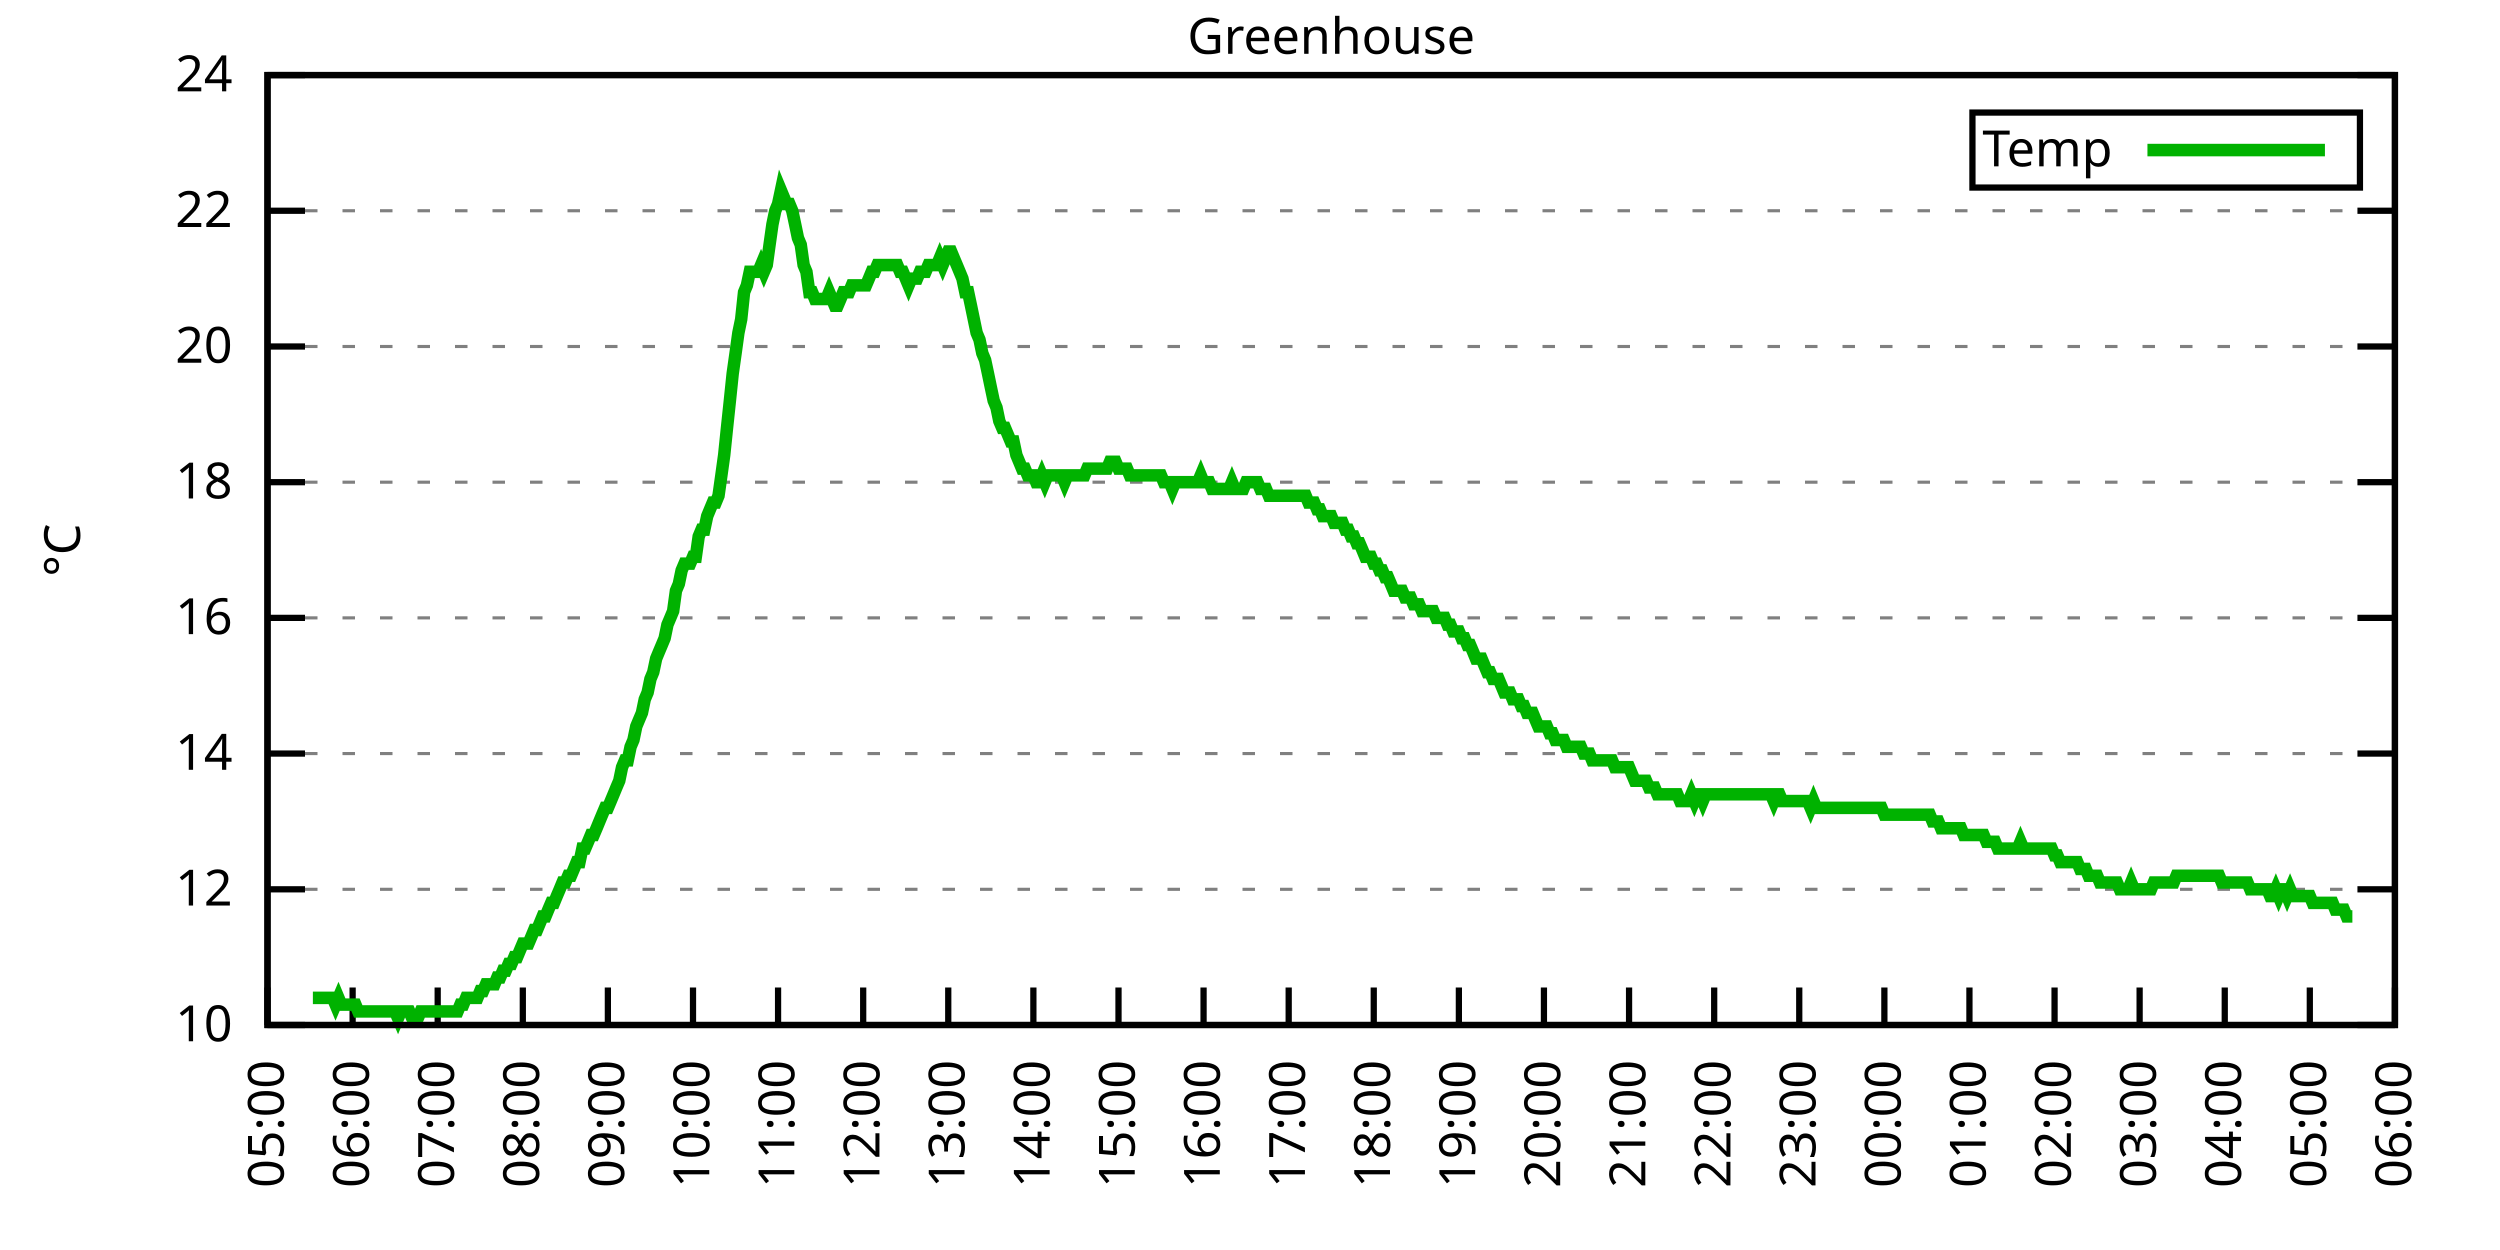
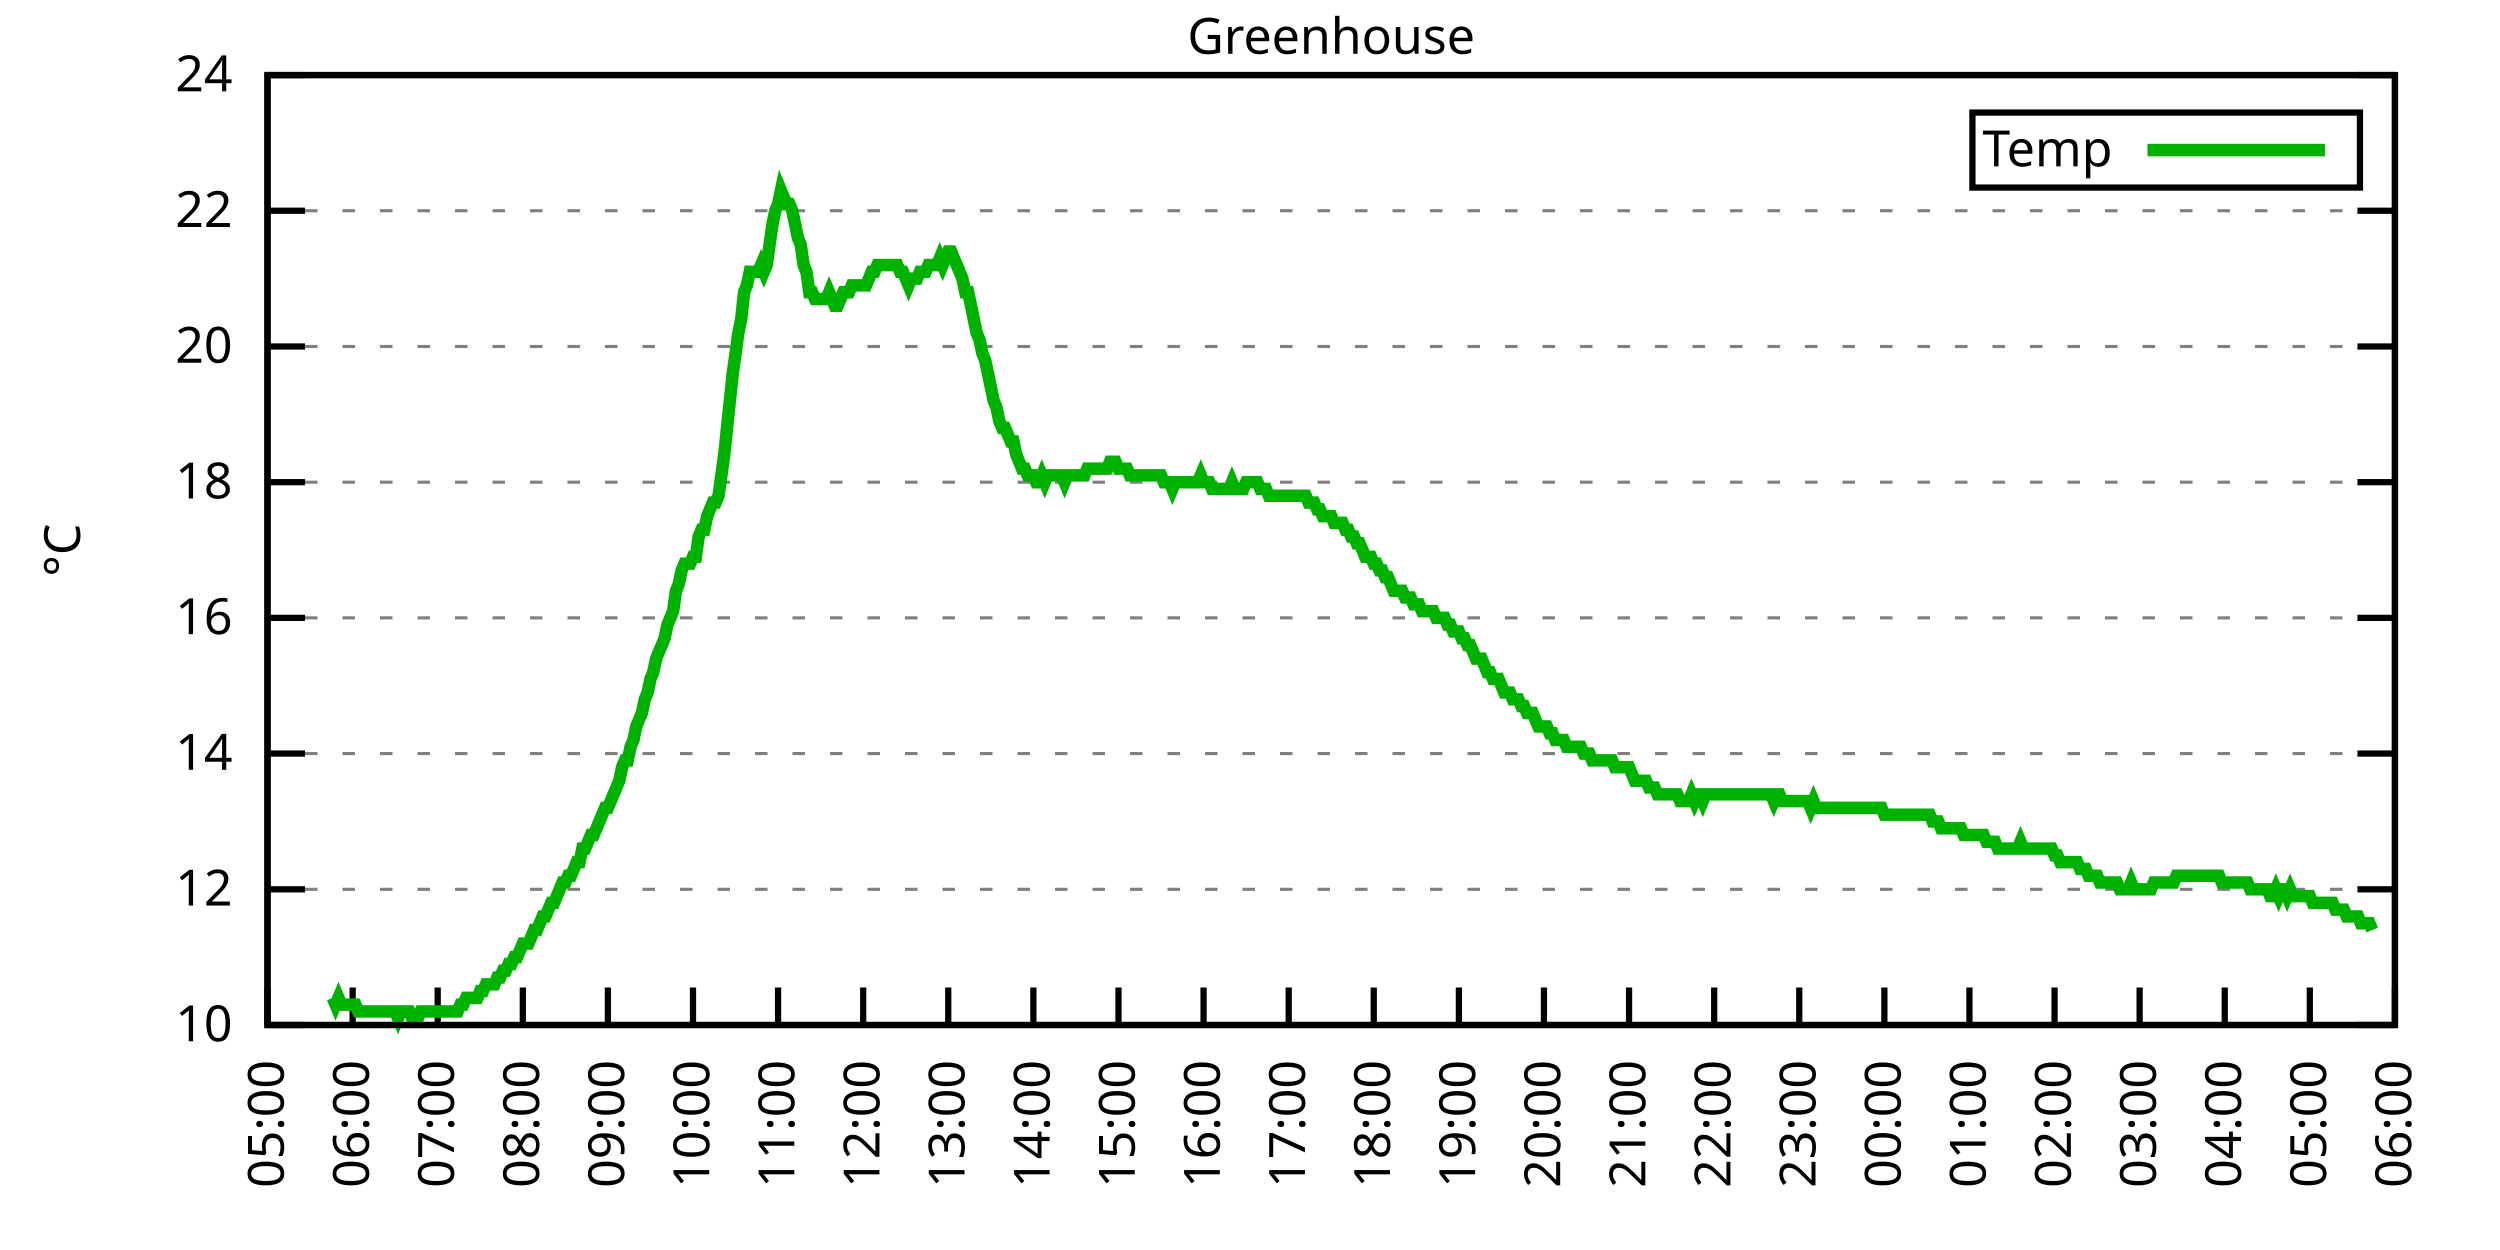
<svg xmlns="http://www.w3.org/2000/svg" xmlns:xlink="http://www.w3.org/1999/xlink" width="400" height="200" viewBox="0 0 400 200">
  <g id="gnuplot_canvas">
    <rect x="0" y="0" width="400" height="200" fill="none" />
    <defs>
      <circle id="gpDot" r="0.5" stroke-width="0.5" stroke="currentColor" />
      <path id="gpPt0" stroke-width="0.333" stroke="currentColor" d="M-1,0 h2 M0,-1 v2" />
      <path id="gpPt1" stroke-width="0.333" stroke="currentColor" d="M-1,-1 L1,1 M1,-1 L-1,1" />
      <path id="gpPt2" stroke-width="0.333" stroke="currentColor" d="M-1,0 L1,0 M0,-1 L0,1 M-1,-1 L1,1 M-1,1 L1,-1" />
      <rect id="gpPt3" stroke-width="0.333" stroke="currentColor" x="-1" y="-1" width="2" height="2" />
      <rect id="gpPt4" stroke-width="0.333" stroke="currentColor" fill="currentColor" x="-1" y="-1" width="2" height="2" />
      <circle id="gpPt5" stroke-width="0.333" stroke="currentColor" cx="0" cy="0" r="1" />
      <use xlink:href="#gpPt5" id="gpPt6" fill="currentColor" stroke="none" />
      <path id="gpPt7" stroke-width="0.333" stroke="currentColor" d="M0,-1.33 L-1.33,0.67 L1.33,0.67 z" />
      <use xlink:href="#gpPt7" id="gpPt8" fill="currentColor" stroke="none" />
      <use xlink:href="#gpPt7" id="gpPt9" stroke="currentColor" transform="rotate(180)" />
      <use xlink:href="#gpPt9" id="gpPt10" fill="currentColor" stroke="none" />
      <use xlink:href="#gpPt3" id="gpPt11" stroke="currentColor" transform="rotate(45)" />
      <use xlink:href="#gpPt11" id="gpPt12" fill="currentColor" stroke="none" />
      <path id="gpPt13" stroke-width="0.333" stroke="currentColor" d="M0,1.330 L1.265,0.411 L0.782,-1.067 L-0.782,-1.076 L-1.265,0.411 z" />
      <use xlink:href="#gpPt13" id="gpPt14" fill="currentColor" stroke="none" />
      <filter id="textbox" filterUnits="objectBoundingBox" x="0" y="0" height="1" width="1">
        <feFlood flood-color="white" flood-opacity="1" result="bgnd" />
        <feComposite in="SourceGraphic" in2="bgnd" operator="atop" />
      </filter>
      <filter id="greybox" filterUnits="objectBoundingBox" x="0" y="0" height="1" width="1">
        <feFlood flood-color="lightgrey" flood-opacity="1" result="grey" />
        <feComposite in="SourceGraphic" in2="grey" operator="atop" />
      </filter>
    </defs>
    <g fill="none" color="white" stroke="currentColor" stroke-width="1.00" stroke-linecap="butt" stroke-linejoin="miter">
</g>
    <g fill="none" color="black" stroke="currentColor" stroke-width="1.00" stroke-linecap="butt" stroke-linejoin="miter">
      <g stroke="none" shape-rendering="crispEdges">
        <polygon fill="rgb(255, 255, 255)" points="42.80,164.00 383.18,164.00 383.18,12.02 42.80,12.02 " />
      </g>
    </g>
    <g fill="none" color="black" stroke="currentColor" stroke-width="1.00" stroke-linecap="butt" stroke-linejoin="miter">
</g>
    <g fill="none" color="black" stroke="black" stroke-width="0.50" stroke-linecap="butt" stroke-linejoin="miter">
</g>
    <g fill="none" color="gray" stroke="currentColor" stroke-width="0.50" stroke-linecap="butt" stroke-linejoin="miter">
      <path stroke="gray" stroke-dasharray="2,4" class="gridline" d="M42.80,164.00 L383.19,164.00  " />
    </g>
    <g fill="none" color="gray" stroke="gray" stroke-width="1.00" stroke-linecap="butt" stroke-linejoin="miter">
</g>
    <g fill="none" color="black" stroke="currentColor" stroke-width="1.00" stroke-linecap="butt" stroke-linejoin="miter">
      <path stroke="black" d="M42.80,164.00 L48.80,164.00 M383.19,164.00 L377.19,164.00  " />
      <g transform="translate(37.20,166.60)" stroke="none" fill="black" font-family="Sans" font-size="8.00" text-anchor="end">
        <text>
          <tspan font-family="Sans"> 10</tspan>
        </text>
      </g>
    </g>
    <g fill="none" color="black" stroke="currentColor" stroke-width="1.00" stroke-linecap="butt" stroke-linejoin="miter">
</g>
    <g fill="none" color="black" stroke="black" stroke-width="0.50" stroke-linecap="butt" stroke-linejoin="miter">
</g>
    <g fill="none" color="gray" stroke="currentColor" stroke-width="0.50" stroke-linecap="butt" stroke-linejoin="miter">
      <path stroke="gray" stroke-dasharray="2,4" class="gridline" d="M42.80,142.29 L383.19,142.29  " />
    </g>
    <g fill="none" color="gray" stroke="gray" stroke-width="1.00" stroke-linecap="butt" stroke-linejoin="miter">
</g>
    <g fill="none" color="black" stroke="currentColor" stroke-width="1.00" stroke-linecap="butt" stroke-linejoin="miter">
      <path stroke="black" d="M42.80,142.29 L48.80,142.29 M383.19,142.29 L377.19,142.29  " />
      <g transform="translate(37.20,144.89)" stroke="none" fill="black" font-family="Sans" font-size="8.00" text-anchor="end">
        <text>
          <tspan font-family="Sans"> 12</tspan>
        </text>
      </g>
    </g>
    <g fill="none" color="black" stroke="currentColor" stroke-width="1.00" stroke-linecap="butt" stroke-linejoin="miter">
</g>
    <g fill="none" color="black" stroke="black" stroke-width="0.50" stroke-linecap="butt" stroke-linejoin="miter">
</g>
    <g fill="none" color="gray" stroke="currentColor" stroke-width="0.50" stroke-linecap="butt" stroke-linejoin="miter">
      <path stroke="gray" stroke-dasharray="2,4" class="gridline" d="M42.80,120.57 L383.19,120.57  " />
    </g>
    <g fill="none" color="gray" stroke="gray" stroke-width="1.00" stroke-linecap="butt" stroke-linejoin="miter">
</g>
    <g fill="none" color="black" stroke="currentColor" stroke-width="1.00" stroke-linecap="butt" stroke-linejoin="miter">
      <path stroke="black" d="M42.80,120.57 L48.80,120.57 M383.19,120.57 L377.19,120.57  " />
      <g transform="translate(37.20,123.17)" stroke="none" fill="black" font-family="Sans" font-size="8.00" text-anchor="end">
        <text>
          <tspan font-family="Sans"> 14</tspan>
        </text>
      </g>
    </g>
    <g fill="none" color="black" stroke="currentColor" stroke-width="1.00" stroke-linecap="butt" stroke-linejoin="miter">
</g>
    <g fill="none" color="black" stroke="black" stroke-width="0.50" stroke-linecap="butt" stroke-linejoin="miter">
</g>
    <g fill="none" color="gray" stroke="currentColor" stroke-width="0.50" stroke-linecap="butt" stroke-linejoin="miter">
      <path stroke="gray" stroke-dasharray="2,4" class="gridline" d="M42.80,98.86 L383.19,98.86  " />
    </g>
    <g fill="none" color="gray" stroke="gray" stroke-width="1.00" stroke-linecap="butt" stroke-linejoin="miter">
</g>
    <g fill="none" color="black" stroke="currentColor" stroke-width="1.00" stroke-linecap="butt" stroke-linejoin="miter">
      <path stroke="black" d="M42.80,98.86 L48.80,98.86 M383.19,98.86 L377.19,98.86  " />
      <g transform="translate(37.20,101.46)" stroke="none" fill="black" font-family="Sans" font-size="8.00" text-anchor="end">
        <text>
          <tspan font-family="Sans"> 16</tspan>
        </text>
      </g>
    </g>
    <g fill="none" color="black" stroke="currentColor" stroke-width="1.00" stroke-linecap="butt" stroke-linejoin="miter">
</g>
    <g fill="none" color="black" stroke="black" stroke-width="0.50" stroke-linecap="butt" stroke-linejoin="miter">
</g>
    <g fill="none" color="gray" stroke="currentColor" stroke-width="0.50" stroke-linecap="butt" stroke-linejoin="miter">
      <path stroke="gray" stroke-dasharray="2,4" class="gridline" d="M42.80,77.15 L383.19,77.15  " />
    </g>
    <g fill="none" color="gray" stroke="gray" stroke-width="1.00" stroke-linecap="butt" stroke-linejoin="miter">
</g>
    <g fill="none" color="black" stroke="currentColor" stroke-width="1.00" stroke-linecap="butt" stroke-linejoin="miter">
      <path stroke="black" d="M42.80,77.15 L48.80,77.15 M383.19,77.15 L377.19,77.15  " />
      <g transform="translate(37.20,79.75)" stroke="none" fill="black" font-family="Sans" font-size="8.00" text-anchor="end">
        <text>
          <tspan font-family="Sans"> 18</tspan>
        </text>
      </g>
    </g>
    <g fill="none" color="black" stroke="currentColor" stroke-width="1.00" stroke-linecap="butt" stroke-linejoin="miter">
</g>
    <g fill="none" color="black" stroke="black" stroke-width="0.50" stroke-linecap="butt" stroke-linejoin="miter">
</g>
    <g fill="none" color="gray" stroke="currentColor" stroke-width="0.50" stroke-linecap="butt" stroke-linejoin="miter">
      <path stroke="gray" stroke-dasharray="2,4" class="gridline" d="M42.80,55.44 L383.19,55.44  " />
    </g>
    <g fill="none" color="gray" stroke="gray" stroke-width="1.00" stroke-linecap="butt" stroke-linejoin="miter">
</g>
    <g fill="none" color="black" stroke="currentColor" stroke-width="1.00" stroke-linecap="butt" stroke-linejoin="miter">
      <path stroke="black" d="M42.80,55.44 L48.80,55.44 M383.19,55.44 L377.19,55.44  " />
      <g transform="translate(37.20,58.04)" stroke="none" fill="black" font-family="Sans" font-size="8.00" text-anchor="end">
        <text>
          <tspan font-family="Sans"> 20</tspan>
        </text>
      </g>
    </g>
    <g fill="none" color="black" stroke="currentColor" stroke-width="1.00" stroke-linecap="butt" stroke-linejoin="miter">
</g>
    <g fill="none" color="black" stroke="black" stroke-width="0.50" stroke-linecap="butt" stroke-linejoin="miter">
</g>
    <g fill="none" color="gray" stroke="currentColor" stroke-width="0.50" stroke-linecap="butt" stroke-linejoin="miter">
      <path stroke="gray" stroke-dasharray="2,4" class="gridline" d="M42.80,33.72 L383.19,33.72  " />
    </g>
    <g fill="none" color="gray" stroke="gray" stroke-width="1.00" stroke-linecap="butt" stroke-linejoin="miter">
</g>
    <g fill="none" color="black" stroke="currentColor" stroke-width="1.00" stroke-linecap="butt" stroke-linejoin="miter">
      <path stroke="black" d="M42.80,33.72 L48.80,33.72 M383.19,33.72 L377.19,33.72  " />
      <g transform="translate(37.20,36.32)" stroke="none" fill="black" font-family="Sans" font-size="8.00" text-anchor="end">
        <text>
          <tspan font-family="Sans"> 22</tspan>
        </text>
      </g>
    </g>
    <g fill="none" color="black" stroke="currentColor" stroke-width="1.00" stroke-linecap="butt" stroke-linejoin="miter">
</g>
    <g fill="none" color="black" stroke="black" stroke-width="0.50" stroke-linecap="butt" stroke-linejoin="miter">
</g>
    <g fill="none" color="gray" stroke="currentColor" stroke-width="0.50" stroke-linecap="butt" stroke-linejoin="miter">
      <path stroke="gray" stroke-dasharray="2,4" class="gridline" d="M42.80,12.01 L383.19,12.01  " />
    </g>
    <g fill="none" color="gray" stroke="gray" stroke-width="1.00" stroke-linecap="butt" stroke-linejoin="miter">
</g>
    <g fill="none" color="black" stroke="currentColor" stroke-width="1.00" stroke-linecap="butt" stroke-linejoin="miter">
      <path stroke="black" d="M42.80,12.01 L48.80,12.01 M383.19,12.01 L377.19,12.01  " />
      <g transform="translate(37.20,14.61)" stroke="none" fill="black" font-family="Sans" font-size="8.00" text-anchor="end">
        <text>
          <tspan font-family="Sans"> 24</tspan>
        </text>
      </g>
    </g>
    <g fill="none" color="black" stroke="currentColor" stroke-width="1.00" stroke-linecap="butt" stroke-linejoin="miter">
      <path stroke="black" d="M42.80,164.00 L42.80,158.00  " />
      <g transform="translate(45.40,169.60) rotate(270.00)" stroke="none" fill="black" font-family="Sans" font-size="8.00" text-anchor="end">
        <text>
          <tspan font-family="Sans">05:00</tspan>
        </text>
      </g>
    </g>
    <g fill="none" color="black" stroke="currentColor" stroke-width="1.00" stroke-linecap="butt" stroke-linejoin="miter">
      <path stroke="black" d="M56.42,164.00 L56.42,158.00  " />
      <g transform="translate(59.02,169.60) rotate(270.00)" stroke="none" fill="black" font-family="Sans" font-size="8.00" text-anchor="end">
        <text>
          <tspan font-family="Sans">06:00</tspan>
        </text>
      </g>
    </g>
    <g fill="none" color="black" stroke="currentColor" stroke-width="1.00" stroke-linecap="butt" stroke-linejoin="miter">
      <path stroke="black" d="M70.03,164.00 L70.03,158.00  " />
      <g transform="translate(72.63,169.60) rotate(270.00)" stroke="none" fill="black" font-family="Sans" font-size="8.00" text-anchor="end">
        <text>
          <tspan font-family="Sans">07:00</tspan>
        </text>
      </g>
    </g>
    <g fill="none" color="black" stroke="currentColor" stroke-width="1.00" stroke-linecap="butt" stroke-linejoin="miter">
      <path stroke="black" d="M83.65,164.00 L83.65,158.00  " />
      <g transform="translate(86.25,169.60) rotate(270.00)" stroke="none" fill="black" font-family="Sans" font-size="8.00" text-anchor="end">
        <text>
          <tspan font-family="Sans">08:00</tspan>
        </text>
      </g>
    </g>
    <g fill="none" color="black" stroke="currentColor" stroke-width="1.00" stroke-linecap="butt" stroke-linejoin="miter">
      <path stroke="black" d="M97.26,164.00 L97.26,158.00  " />
      <g transform="translate(99.86,169.60) rotate(270.00)" stroke="none" fill="black" font-family="Sans" font-size="8.00" text-anchor="end">
        <text>
          <tspan font-family="Sans">09:00</tspan>
        </text>
      </g>
    </g>
    <g fill="none" color="black" stroke="currentColor" stroke-width="1.00" stroke-linecap="butt" stroke-linejoin="miter">
      <path stroke="black" d="M110.88,164.00 L110.88,158.00  " />
      <g transform="translate(113.48,169.60) rotate(270.00)" stroke="none" fill="black" font-family="Sans" font-size="8.00" text-anchor="end">
        <text>
          <tspan font-family="Sans">10:00</tspan>
        </text>
      </g>
    </g>
    <g fill="none" color="black" stroke="currentColor" stroke-width="1.00" stroke-linecap="butt" stroke-linejoin="miter">
      <path stroke="black" d="M124.49,164.00 L124.49,158.00  " />
      <g transform="translate(127.09,169.60) rotate(270.00)" stroke="none" fill="black" font-family="Sans" font-size="8.00" text-anchor="end">
        <text>
          <tspan font-family="Sans">11:00</tspan>
        </text>
      </g>
    </g>
    <g fill="none" color="black" stroke="currentColor" stroke-width="1.00" stroke-linecap="butt" stroke-linejoin="miter">
      <path stroke="black" d="M138.11,164.00 L138.11,158.00  " />
      <g transform="translate(140.71,169.60) rotate(270.00)" stroke="none" fill="black" font-family="Sans" font-size="8.00" text-anchor="end">
        <text>
          <tspan font-family="Sans">12:00</tspan>
        </text>
      </g>
    </g>
    <g fill="none" color="black" stroke="currentColor" stroke-width="1.00" stroke-linecap="butt" stroke-linejoin="miter">
      <path stroke="black" d="M151.72,164.00 L151.72,158.00  " />
      <g transform="translate(154.32,169.60) rotate(270.00)" stroke="none" fill="black" font-family="Sans" font-size="8.00" text-anchor="end">
        <text>
          <tspan font-family="Sans">13:00</tspan>
        </text>
      </g>
    </g>
    <g fill="none" color="black" stroke="currentColor" stroke-width="1.00" stroke-linecap="butt" stroke-linejoin="miter">
      <path stroke="black" d="M165.34,164.00 L165.34,158.00  " />
      <g transform="translate(167.94,169.60) rotate(270.00)" stroke="none" fill="black" font-family="Sans" font-size="8.00" text-anchor="end">
        <text>
          <tspan font-family="Sans">14:00</tspan>
        </text>
      </g>
    </g>
    <g fill="none" color="black" stroke="currentColor" stroke-width="1.00" stroke-linecap="butt" stroke-linejoin="miter">
      <path stroke="black" d="M178.96,164.00 L178.96,158.00  " />
      <g transform="translate(181.56,169.60) rotate(270.00)" stroke="none" fill="black" font-family="Sans" font-size="8.00" text-anchor="end">
        <text>
          <tspan font-family="Sans">15:00</tspan>
        </text>
      </g>
    </g>
    <g fill="none" color="black" stroke="currentColor" stroke-width="1.00" stroke-linecap="butt" stroke-linejoin="miter">
      <path stroke="black" d="M192.57,164.00 L192.57,158.00  " />
      <g transform="translate(195.17,169.60) rotate(270.00)" stroke="none" fill="black" font-family="Sans" font-size="8.00" text-anchor="end">
        <text>
          <tspan font-family="Sans">16:00</tspan>
        </text>
      </g>
    </g>
    <g fill="none" color="black" stroke="currentColor" stroke-width="1.00" stroke-linecap="butt" stroke-linejoin="miter">
      <path stroke="black" d="M206.19,164.00 L206.19,158.00  " />
      <g transform="translate(208.79,169.60) rotate(270.00)" stroke="none" fill="black" font-family="Sans" font-size="8.00" text-anchor="end">
        <text>
          <tspan font-family="Sans">17:00</tspan>
        </text>
      </g>
    </g>
    <g fill="none" color="black" stroke="currentColor" stroke-width="1.00" stroke-linecap="butt" stroke-linejoin="miter">
      <path stroke="black" d="M219.80,164.00 L219.80,158.00  " />
      <g transform="translate(222.40,169.60) rotate(270.00)" stroke="none" fill="black" font-family="Sans" font-size="8.00" text-anchor="end">
        <text>
          <tspan font-family="Sans">18:00</tspan>
        </text>
      </g>
    </g>
    <g fill="none" color="black" stroke="currentColor" stroke-width="1.00" stroke-linecap="butt" stroke-linejoin="miter">
      <path stroke="black" d="M233.42,164.00 L233.42,158.00  " />
      <g transform="translate(236.02,169.60) rotate(270.00)" stroke="none" fill="black" font-family="Sans" font-size="8.00" text-anchor="end">
        <text>
          <tspan font-family="Sans">19:00</tspan>
        </text>
      </g>
    </g>
    <g fill="none" color="black" stroke="currentColor" stroke-width="1.00" stroke-linecap="butt" stroke-linejoin="miter">
      <path stroke="black" d="M247.03,164.00 L247.03,158.00  " />
      <g transform="translate(249.63,169.60) rotate(270.00)" stroke="none" fill="black" font-family="Sans" font-size="8.00" text-anchor="end">
        <text>
          <tspan font-family="Sans">20:00</tspan>
        </text>
      </g>
    </g>
    <g fill="none" color="black" stroke="currentColor" stroke-width="1.00" stroke-linecap="butt" stroke-linejoin="miter">
      <path stroke="black" d="M260.65,164.00 L260.65,158.00  " />
      <g transform="translate(263.25,169.60) rotate(270.00)" stroke="none" fill="black" font-family="Sans" font-size="8.00" text-anchor="end">
        <text>
          <tspan font-family="Sans">21:00</tspan>
        </text>
      </g>
    </g>
    <g fill="none" color="black" stroke="currentColor" stroke-width="1.00" stroke-linecap="butt" stroke-linejoin="miter">
      <path stroke="black" d="M274.27,164.00 L274.27,158.00  " />
      <g transform="translate(276.87,169.60) rotate(270.00)" stroke="none" fill="black" font-family="Sans" font-size="8.00" text-anchor="end">
        <text>
          <tspan font-family="Sans">22:00</tspan>
        </text>
      </g>
    </g>
    <g fill="none" color="black" stroke="currentColor" stroke-width="1.00" stroke-linecap="butt" stroke-linejoin="miter">
      <path stroke="black" d="M287.88,164.00 L287.88,158.00  " />
      <g transform="translate(290.48,169.60) rotate(270.00)" stroke="none" fill="black" font-family="Sans" font-size="8.00" text-anchor="end">
        <text>
          <tspan font-family="Sans">23:00</tspan>
        </text>
      </g>
    </g>
    <g fill="none" color="black" stroke="currentColor" stroke-width="1.00" stroke-linecap="butt" stroke-linejoin="miter">
      <path stroke="black" d="M301.50,164.00 L301.50,158.00  " />
      <g transform="translate(304.10,169.60) rotate(270.00)" stroke="none" fill="black" font-family="Sans" font-size="8.00" text-anchor="end">
        <text>
          <tspan font-family="Sans">00:00</tspan>
        </text>
      </g>
    </g>
    <g fill="none" color="black" stroke="currentColor" stroke-width="1.00" stroke-linecap="butt" stroke-linejoin="miter">
      <path stroke="black" d="M315.11,164.00 L315.11,158.00  " />
      <g transform="translate(317.71,169.60) rotate(270.00)" stroke="none" fill="black" font-family="Sans" font-size="8.00" text-anchor="end">
        <text>
          <tspan font-family="Sans">01:00</tspan>
        </text>
      </g>
    </g>
    <g fill="none" color="black" stroke="currentColor" stroke-width="1.00" stroke-linecap="butt" stroke-linejoin="miter">
      <path stroke="black" d="M328.73,164.00 L328.73,158.00  " />
      <g transform="translate(331.33,169.60) rotate(270.00)" stroke="none" fill="black" font-family="Sans" font-size="8.00" text-anchor="end">
        <text>
          <tspan font-family="Sans">02:00</tspan>
        </text>
      </g>
    </g>
    <g fill="none" color="black" stroke="currentColor" stroke-width="1.00" stroke-linecap="butt" stroke-linejoin="miter">
      <path stroke="black" d="M342.34,164.00 L342.34,158.00  " />
      <g transform="translate(344.94,169.60) rotate(270.00)" stroke="none" fill="black" font-family="Sans" font-size="8.00" text-anchor="end">
        <text>
          <tspan font-family="Sans">03:00</tspan>
        </text>
      </g>
    </g>
    <g fill="none" color="black" stroke="currentColor" stroke-width="1.00" stroke-linecap="butt" stroke-linejoin="miter">
      <path stroke="black" d="M355.96,164.00 L355.96,158.00  " />
      <g transform="translate(358.56,169.60) rotate(270.00)" stroke="none" fill="black" font-family="Sans" font-size="8.00" text-anchor="end">
        <text>
          <tspan font-family="Sans">04:00</tspan>
        </text>
      </g>
    </g>
    <g fill="none" color="black" stroke="currentColor" stroke-width="1.00" stroke-linecap="butt" stroke-linejoin="miter">
      <path stroke="black" d="M369.57,164.00 L369.57,158.00  " />
      <g transform="translate(372.17,169.60) rotate(270.00)" stroke="none" fill="black" font-family="Sans" font-size="8.00" text-anchor="end">
        <text>
          <tspan font-family="Sans">05:00</tspan>
        </text>
      </g>
    </g>
    <g fill="none" color="black" stroke="currentColor" stroke-width="1.00" stroke-linecap="butt" stroke-linejoin="miter">
      <path stroke="black" d="M383.19,164.00 L383.19,158.00  " />
      <g transform="translate(385.79,169.60) rotate(270.00)" stroke="none" fill="black" font-family="Sans" font-size="8.00" text-anchor="end">
        <text>
          <tspan font-family="Sans">06:00</tspan>
        </text>
      </g>
    </g>
    <g fill="none" color="black" stroke="currentColor" stroke-width="1.00" stroke-linecap="butt" stroke-linejoin="miter">
</g>
    <g fill="none" color="black" stroke="currentColor" stroke-width="1.00" stroke-linecap="butt" stroke-linejoin="miter">
      <path stroke="black" d="M42.80,12.01 L42.80,164.00 L383.19,164.00 L383.19,12.01 L42.80,12.01 Z  " />
    </g>
    <g fill="none" color="black" stroke="currentColor" stroke-width="1.00" stroke-linecap="butt" stroke-linejoin="miter">
</g>
    <g fill="none" color="black" stroke="currentColor" stroke-width="1.00" stroke-linecap="butt" stroke-linejoin="miter">
      <path stroke="black" d="M315.59,30.01 L315.59,18.01 L377.59,18.01 L377.59,30.01 L315.59,30.01 Z  " />
    </g>
    <g id="Greenhouse_plot_1">
      <g fill="none" color="white" stroke="black" stroke-width="2.00" stroke-linecap="butt" stroke-linejoin="miter">
</g>
      <g fill="none" color="black" stroke="currentColor" stroke-width="2.00" stroke-linecap="butt" stroke-linejoin="miter">
        <g transform="translate(337.99,26.61)" stroke="none" fill="black" font-family="Sans" font-size="8.00" text-anchor="end">
          <text>
            <tspan font-family="Sans">Temp</tspan>
          </text>
        </g>
      </g>
      <g fill="none" color="black" stroke="currentColor" stroke-width="2.00" stroke-linecap="butt" stroke-linejoin="miter">
-         <path stroke="rgb(  0, 178,   0)" d="M343.59,24.01 L371.99,24.01 M50.06,159.66 L50.52,159.66 L50.97,159.66 L51.42,159.66 L51.88,159.66 L52.33,159.66   L52.78,159.66 L53.24,159.66 L53.69,160.74 L54.15,159.66 L54.60,160.74 L55.05,160.74 L55.51,160.74 L55.96,160.74   L56.42,160.74 L56.87,160.74 L57.32,161.83 L57.78,161.83 L58.23,161.83 L58.68,161.83 L59.14,161.83 L59.59,161.83   L60.05,161.83 L60.50,161.83 L60.95,161.83 L61.41,161.83 L61.86,161.83 L62.32,161.83 L62.77,161.83 L63.22,161.83   L63.68,162.91 L64.13,161.83 L64.58,161.83 L65.04,161.83 L65.49,161.83 L65.95,162.91 L66.40,162.91 L66.85,162.91   L67.31,161.83 L67.76,161.83 L68.22,161.83 L68.67,161.83 L69.12,161.83 L69.58,161.83 L70.03,161.83 L70.49,161.83   L70.94,161.83 L71.39,161.83 L71.85,161.83 L72.30,161.83 L72.75,161.83 L73.21,161.83 L73.66,160.74 L74.12,160.74   L74.57,159.66 L75.02,159.66 L75.48,159.66 L75.93,159.66 L76.39,159.66 L76.84,158.57 L77.29,158.57 L77.75,157.49   L78.20,157.49 L78.65,157.49 L79.11,157.49 L79.56,156.40 L80.02,156.40 L80.47,155.31 L80.92,155.31 L81.38,154.23   L81.83,154.23 L82.29,153.14 L82.74,153.14 L83.19,152.06 L83.65,150.97 L84.10,150.97 L84.55,150.97 L85.01,149.89   L85.46,148.80 L85.92,148.80 L86.37,147.72 L86.82,146.63 L87.28,146.63 L87.73,145.54 L88.19,144.46 L88.64,144.46   L89.09,143.37 L89.55,142.29 L90.00,141.20 L90.45,141.20 L90.91,140.12 L91.36,140.12 L91.82,139.03 L92.27,137.94   L92.72,137.94 L93.18,135.77 L93.63,135.77 L94.09,134.69 L94.54,133.60 L94.99,133.60 L95.45,132.52 L95.90,131.43   L96.35,130.35 L96.81,129.26 L97.26,129.26 L97.72,128.17 L98.17,127.09 L98.62,126.00 L99.08,124.92 L99.53,122.75   L99.99,121.66 L100.44,121.66 L100.89,119.49 L101.35,118.40 L101.80,116.23 L102.25,115.15 L102.71,114.06 L103.16,111.89   L103.62,110.80 L104.07,108.63 L104.52,107.55 L104.98,105.38 L105.43,104.29 L105.89,103.20 L106.34,102.12 L106.79,99.95   L107.25,98.86 L107.70,97.78 L108.15,94.52 L108.61,93.43 L109.06,91.26 L109.52,90.18 L109.97,90.18 L110.42,90.18   L110.88,89.09 L111.33,89.09 L111.79,85.83 L112.24,84.75 L112.69,84.75 L113.15,82.58 L113.60,81.49 L114.05,80.41   L114.51,80.41 L114.96,79.32 L115.42,76.06 L115.87,72.81 L116.32,68.46 L116.78,64.12 L117.23,59.78 L117.69,56.52   L118.14,53.26 L118.59,51.09 L119.05,46.75 L119.50,45.66 L119.96,43.49 L120.41,43.49 L120.86,43.49 L121.32,43.49   L121.77,42.41 L122.22,43.49 L122.68,42.41 L123.13,39.15 L123.59,35.89 L124.04,33.72 L124.49,32.64 L124.95,30.47   L125.40,31.55 L125.86,32.64 L126.31,32.64 L126.76,33.72 L127.22,35.89 L127.67,38.07 L128.12,39.15 L128.58,42.41   L129.03,43.49 L129.49,46.75 L129.94,46.75 L130.39,47.84 L130.85,47.84 L131.30,47.84 L131.76,47.84 L132.21,47.84   L132.66,46.75 L133.12,47.84 L133.57,48.92 L134.02,48.92 L134.48,47.84 L134.93,46.75 L135.39,46.75 L135.84,46.75   L136.29,45.66 L136.75,45.66 L137.20,45.66 L137.66,45.66 L138.11,45.66 L138.56,45.66 L139.02,44.58 L139.47,43.49   L139.92,43.49 L140.38,42.41 L140.83,42.41 L141.29,42.41 L141.74,42.41 L142.19,42.41 L142.65,42.41 L143.10,42.41   L143.56,42.41 L144.01,43.49 L144.46,43.49 L144.92,44.58 L145.37,45.66 L145.82,44.58 L146.28,44.58 L146.73,44.58   L147.19,43.49 L147.64,43.49 L148.09,43.49 L148.55,42.41 L149.00,42.41 L149.46,42.41 L149.91,42.41 L150.36,41.32   L150.82,42.41 L151.27,41.32 L151.72,40.24 L152.18,40.24 L152.63,41.32 L153.09,42.41 L153.54,43.49 L153.99,44.58   L154.45,46.75 L154.90,46.75 L155.36,48.92 L155.81,51.09 L156.26,53.26 L156.72,54.35 L157.17,56.52 L157.62,57.61   L158.08,59.78 L158.53,61.95 L158.99,64.12 L159.44,65.21 L159.89,67.38 L160.35,68.46 L160.80,68.46 L161.26,69.55   L161.71,70.63 L162.16,70.63 L162.62,72.81 L163.07,73.89 L163.52,74.98 L163.98,74.98 L164.43,76.06 L164.89,76.06   L165.34,76.06 L165.79,77.15 L166.25,77.15 L166.70,76.06 L167.16,77.15 L167.61,76.06 L168.06,76.06 L168.52,76.06   L168.97,76.06 L169.43,76.06 L169.88,76.06 L170.33,77.15 L170.79,76.06 L171.24,76.06 L171.69,76.06 L172.15,76.06   L172.60,76.06 L173.06,76.06 L173.51,76.06 L173.96,74.98 L174.42,74.98 L174.87,74.98 L175.33,74.98 L175.78,74.98   L176.23,74.98 L176.69,74.98 L177.14,74.98 L177.59,73.89 L178.05,73.89 L178.50,73.89 L178.96,74.98 L179.41,74.98   L179.86,74.98 L180.32,74.98 L180.77,76.06 L181.23,76.06 L181.68,76.06 L182.13,76.06 L182.59,76.06 L183.04,76.06   L183.49,76.06 L183.95,76.06 L184.40,76.06 L184.86,76.06 L185.31,76.06 L185.76,76.06 L186.22,77.15 L186.67,77.15   L187.13,77.15 L187.58,78.23 L188.03,77.15 L188.49,77.15 L188.94,77.15 L189.39,77.15 L189.85,77.15 L190.30,77.15   L190.76,77.15 L191.21,77.15 L191.66,77.15 L192.12,76.06 L192.57,77.15 L193.03,77.15 L193.48,77.15 L193.93,78.23   L194.39,78.23 L194.84,78.23 L195.29,78.23 L195.75,78.23 L196.20,78.23 L196.66,78.23 L197.11,77.15 L197.56,78.23   L198.02,78.23 L198.47,78.23 L198.93,78.23 L199.38,77.15 L199.83,77.15 L200.29,77.15 L200.74,77.15 L201.19,77.15   L201.65,78.23 L202.10,78.23 L202.56,78.23 L203.01,79.32 L203.46,79.32 L203.92,79.32 L204.37,79.32 L204.83,79.32   L205.28,79.32 L205.73,79.32 L206.19,79.32 L206.64,79.32 L207.09,79.32 L207.55,79.32 L208.00,79.32 L208.46,79.32   L208.91,79.32 L209.36,80.41 L209.82,80.41 L210.27,80.41 L210.73,81.49 L211.18,81.49 L211.63,82.58 L212.09,82.58   L212.54,82.58 L213.00,82.58 L213.45,83.66 L213.90,83.66 L214.36,83.66 L214.81,83.66 L215.26,84.75 L215.72,84.75   L216.17,85.83 L216.63,85.83 L217.08,86.92 L217.53,86.92 L217.99,88.00 L218.44,89.09 L218.90,89.09 L219.35,89.09   L219.80,90.18 L220.26,90.18 L220.71,91.26 L221.16,91.26 L221.62,92.35 L222.07,92.35 L222.53,93.43 L222.98,94.52   L223.43,94.52 L223.89,94.52 L224.34,94.52 L224.80,95.60 L225.25,95.60 L225.70,95.60 L226.16,96.69 L226.61,96.69   L227.06,96.69 L227.52,97.78 L227.97,97.78 L228.43,97.78 L228.88,97.78 L229.33,97.78 L229.79,98.86 L230.24,98.86   L230.70,98.86 L231.15,98.86 L231.60,99.95 L232.06,99.95 L232.51,101.03 L232.96,101.03 L233.42,101.03 L233.87,102.12   L234.33,102.12 L234.78,103.20 L235.23,103.20 L235.69,104.29 L236.14,105.38 L236.60,105.38 L237.05,105.38 L237.50,106.46   L237.96,107.55 L238.41,107.55 L238.86,108.63 L239.32,108.63 L239.77,108.63 L240.23,109.72 L240.68,110.80 L241.13,110.80   L241.59,110.80 L242.04,111.89 L242.50,111.89 L242.95,111.89 L243.40,112.97 L243.86,112.97 L244.31,114.06 L244.76,114.06   L245.22,114.06 L245.67,115.15 L246.13,116.23 L246.58,116.23 L247.03,116.23 L247.49,116.23 L247.94,117.32 L248.40,117.32   L248.85,118.40 L249.30,118.40 L249.76,118.40 L250.21,118.40 L250.66,119.49 L251.12,119.49 L251.57,119.49 L252.03,119.49   L252.48,119.49 L252.93,119.49 L253.39,120.57 L253.84,120.57 L254.30,120.57 L254.75,121.66 L255.20,121.66 L255.66,121.66   L256.11,121.66 L256.56,121.66 L257.02,121.66 L257.47,121.66 L257.93,121.66 L258.38,122.75 L258.83,122.75 L259.29,122.75   L259.74,122.75 L260.20,122.75 L260.65,122.75 L261.10,123.83 L261.56,124.92 L262.01,124.92 L262.47,124.92 L262.92,124.92   L263.37,124.92 L263.83,126.00 L264.28,126.00 L264.73,126.00 L265.19,127.09 L265.64,127.09 L266.10,127.09 L266.55,127.09   L267.00,127.09 L267.46,127.09 L267.91,127.09 L268.37,127.09 L268.82,128.17 L269.27,128.17 L269.73,128.17 L270.18,128.17   L270.63,127.09 L271.09,128.17 L271.54,127.09 L272.00,127.09 L272.45,128.17 L272.90,127.09 L273.36,127.09 L273.81,127.09   L274.27,127.09 L274.72,127.09 L275.17,127.09 L275.63,127.09 L276.08,127.09 L276.53,127.09 L276.99,127.09 L277.44,127.09   L277.90,127.09 L278.35,127.09 L278.80,127.09 L279.26,127.09 L279.71,127.09 L280.17,127.09 L280.62,127.09 L281.07,127.09   L281.53,127.09 L281.98,127.09 L282.43,127.09 L282.89,127.09 L283.34,127.09 L283.80,128.17 L284.25,127.09 L284.70,127.09   L285.16,128.17 L285.61,128.17 L286.07,128.17 L286.52,128.17 L286.97,128.17 L287.43,128.17 L287.88,128.17 L288.33,128.17   L288.79,128.17 L289.24,128.17 L289.70,129.26 L290.15,128.17 L290.60,129.26 L291.06,129.26 L291.51,129.26 L291.97,129.26   L292.42,129.26 L292.87,129.26 L293.33,129.26 L293.78,129.26 L294.23,129.26 L294.69,129.26 L295.14,129.26 L295.60,129.26   L296.05,129.26 L296.50,129.26 L296.96,129.26 L297.41,129.26 L297.87,129.26 L298.32,129.26 L298.77,129.26 L299.23,129.26   L299.68,129.26 L300.13,129.26 L300.59,129.26 L301.04,129.26 L301.50,130.35 L301.95,130.35 L302.40,130.35 L302.86,130.35   L303.31,130.35 L303.77,130.35 L304.22,130.35 L304.67,130.35 L305.13,130.35 L305.58,130.35 L306.03,130.35 L306.49,130.35   L306.94,130.35 L307.40,130.35 L307.85,130.35 L308.30,130.35 L308.76,130.35 L309.21,131.43 L309.67,131.43 L310.12,131.43   L310.57,132.52 L311.03,132.52 L311.48,132.52 L311.94,132.52 L312.39,132.52 L312.84,132.52 L313.30,132.52 L313.75,132.52   L314.20,133.60 L314.66,133.60 L315.11,133.60 L315.57,133.60 L316.02,133.60 L316.47,133.60 L316.93,133.60 L317.38,133.60   L317.84,134.69 L318.29,134.69 L318.74,134.69 L319.20,134.69 L319.65,135.77 L320.10,135.77 L320.56,135.77 L321.01,135.77   L321.47,135.77 L321.92,135.77 L322.37,135.77 L322.83,135.77 L323.28,134.69 L323.74,135.77 L324.19,135.77 L324.64,135.77   L325.10,135.77 L325.55,135.77 L326.00,135.77 L326.46,135.77 L326.91,135.77 L327.37,135.77 L327.82,135.77 L328.27,135.77   L328.73,136.86 L329.18,136.86 L329.64,137.94 L330.09,137.94 L330.54,137.94 L331.00,137.94 L331.45,137.94 L331.90,137.94   L332.36,137.94 L332.81,139.03 L333.27,139.03 L333.72,139.03 L334.17,140.12 L334.63,140.12 L335.08,140.12 L335.54,140.12   L335.99,141.20 L336.44,141.20 L336.90,141.20 L337.35,141.20 L337.80,141.20 L338.26,141.20 L338.71,141.20 L339.17,142.29   L339.62,142.29 L340.07,142.29 L340.53,142.29 L340.98,141.20 L341.44,142.29 L341.89,142.29 L342.34,142.29 L342.80,142.29   L343.25,142.29 L343.70,142.29 L344.16,142.29 L344.61,141.20 L345.07,141.20 L345.52,141.20 L345.97,141.20 L346.43,141.20   L346.88,141.20 L347.34,141.20 L347.79,141.20 L348.24,140.12 L348.70,140.12 L349.15,140.12 L349.60,140.12 L350.06,140.12   L350.51,140.12 L350.97,140.12 L351.42,140.12 L351.87,140.12 L352.33,140.12 L352.78,140.12 L353.24,140.12 L353.69,140.12   L354.14,140.12 L354.60,140.12 L355.05,140.12 L355.50,141.20 L355.96,141.20 L356.41,141.20 L356.87,141.20 L357.32,141.20   L357.77,141.20 L358.23,141.20 L358.68,141.20 L359.14,141.20 L359.59,141.20 L360.04,142.29 L360.50,142.29 L360.95,142.29   L361.41,142.29 L361.86,142.29 L362.31,142.29 L362.77,142.29 L363.22,143.37 L363.67,143.37 L364.13,142.29 L364.58,143.37   L365.04,142.29 L365.49,142.29 L365.94,143.37 L366.40,142.29 L366.85,143.37 L367.31,143.37 L367.76,143.37 L368.21,143.37   L368.67,143.37 L369.12,143.37 L369.57,143.37 L370.03,144.46 L370.48,144.46 L370.94,144.46 L371.39,144.46 L371.84,144.46   L372.30,144.46 L372.75,144.46 L373.21,144.46 L373.66,145.54 L374.11,145.54 L374.57,145.54 L375.02,145.54 L375.47,146.63   L375.93,146.63 L376.38,146.63  " />
+         <path stroke="rgb(  0, 178,   0)" d="M343.59,24.01 L371.99,24.01 M53.24,159.66 L53.69,160.74 L54.15,159.66 L54.60,160.74 L55.05,160.74 L55.51,160.74   L55.96,160.74 L56.42,160.74 L56.87,160.74 L57.32,161.83 L57.78,161.83 L58.23,161.83 L58.68,161.83 L59.14,161.83   L59.59,161.83 L60.05,161.83 L60.50,161.83 L60.95,161.83 L61.41,161.83 L61.86,161.83 L62.32,161.83 L62.77,161.83   L63.22,161.83 L63.68,162.91 L64.13,161.83 L64.58,161.83 L65.04,161.83 L65.49,161.83 L65.95,162.91 L66.40,162.91   L66.85,162.91 L67.31,161.83 L67.76,161.83 L68.22,161.83 L68.67,161.83 L69.12,161.83 L69.58,161.83 L70.03,161.83   L70.49,161.83 L70.94,161.83 L71.39,161.83 L71.85,161.83 L72.30,161.83 L72.75,161.83 L73.21,161.83 L73.66,160.74   L74.12,160.74 L74.57,159.66 L75.02,159.66 L75.48,159.66 L75.93,159.66 L76.39,159.66 L76.84,158.57 L77.29,158.57   L77.75,157.49 L78.20,157.49 L78.65,157.49 L79.11,157.49 L79.56,156.40 L80.02,156.40 L80.47,155.31 L80.92,155.31   L81.38,154.23 L81.83,154.23 L82.29,153.14 L82.74,153.14 L83.19,152.06 L83.65,150.97 L84.10,150.97 L84.55,150.97   L85.01,149.89 L85.46,148.80 L85.92,148.80 L86.37,147.72 L86.82,146.63 L87.28,146.63 L87.73,145.54 L88.19,144.46   L88.64,144.46 L89.09,143.37 L89.55,142.29 L90.00,141.20 L90.45,141.20 L90.91,140.12 L91.36,140.12 L91.82,139.03   L92.27,137.94 L92.72,137.94 L93.18,135.77 L93.63,135.77 L94.09,134.69 L94.54,133.60 L94.99,133.60 L95.45,132.52   L95.90,131.43 L96.35,130.35 L96.81,129.26 L97.26,129.26 L97.72,128.17 L98.17,127.09 L98.62,126.00 L99.08,124.92   L99.53,122.75 L99.99,121.66 L100.44,121.66 L100.89,119.49 L101.35,118.40 L101.80,116.23 L102.25,115.15 L102.71,114.06   L103.16,111.89 L103.62,110.80 L104.07,108.63 L104.52,107.55 L104.98,105.38 L105.43,104.29 L105.89,103.20 L106.34,102.12   L106.79,99.95 L107.25,98.86 L107.70,97.78 L108.15,94.52 L108.61,93.43 L109.06,91.26 L109.52,90.18 L109.97,90.18   L110.42,90.18 L110.88,89.09 L111.33,89.09 L111.79,85.83 L112.24,84.75 L112.69,84.75 L113.15,82.58 L113.60,81.49   L114.05,80.41 L114.51,80.41 L114.96,79.32 L115.42,76.06 L115.87,72.81 L116.32,68.46 L116.78,64.12 L117.23,59.78   L117.69,56.52 L118.14,53.26 L118.59,51.09 L119.05,46.75 L119.50,45.66 L119.96,43.49 L120.41,43.49 L120.86,43.49   L121.32,43.49 L121.77,42.41 L122.22,43.49 L122.68,42.41 L123.13,39.15 L123.59,35.89 L124.04,33.72 L124.49,32.64   L124.95,30.47 L125.40,31.55 L125.86,32.64 L126.31,32.64 L126.76,33.72 L127.22,35.89 L127.67,38.07 L128.12,39.15   L128.58,42.41 L129.03,43.49 L129.49,46.75 L129.94,46.75 L130.39,47.84 L130.85,47.84 L131.30,47.84 L131.76,47.84   L132.21,47.84 L132.66,46.75 L133.12,47.84 L133.57,48.92 L134.02,48.92 L134.48,47.84 L134.93,46.75 L135.39,46.75   L135.84,46.75 L136.29,45.66 L136.75,45.66 L137.20,45.66 L137.66,45.66 L138.11,45.66 L138.56,45.66 L139.02,44.58   L139.47,43.49 L139.92,43.49 L140.38,42.41 L140.83,42.41 L141.29,42.41 L141.74,42.41 L142.19,42.41 L142.65,42.41   L143.10,42.41 L143.56,42.41 L144.01,43.49 L144.46,43.49 L144.92,44.58 L145.37,45.66 L145.82,44.58 L146.28,44.58   L146.73,44.58 L147.19,43.49 L147.64,43.49 L148.09,43.49 L148.55,42.41 L149.00,42.41 L149.46,42.41 L149.91,42.41   L150.36,41.32 L150.82,42.41 L151.27,41.32 L151.72,40.24 L152.18,40.24 L152.63,41.32 L153.09,42.41 L153.54,43.49   L153.99,44.58 L154.45,46.75 L154.90,46.75 L155.36,48.92 L155.81,51.09 L156.26,53.26 L156.72,54.35 L157.17,56.52   L157.62,57.61 L158.08,59.78 L158.53,61.95 L158.99,64.12 L159.44,65.21 L159.89,67.38 L160.35,68.46 L160.80,68.46   L161.26,69.55 L161.71,70.63 L162.16,70.63 L162.62,72.81 L163.07,73.89 L163.52,74.98 L163.98,74.98 L164.43,76.06   L164.89,76.06 L165.34,76.06 L165.79,77.15 L166.25,77.15 L166.70,76.06 L167.16,77.15 L167.61,76.06 L168.06,76.06   L168.52,76.06 L168.97,76.06 L169.43,76.06 L169.88,76.06 L170.33,77.15 L170.79,76.06 L171.24,76.06 L171.69,76.06   L172.15,76.06 L172.60,76.06 L173.06,76.06 L173.51,76.06 L173.96,74.98 L174.42,74.98 L174.87,74.98 L175.33,74.98   L175.78,74.98 L176.23,74.98 L176.69,74.98 L177.14,74.98 L177.59,73.89 L178.05,73.89 L178.50,73.89 L178.96,74.98   L179.41,74.98 L179.86,74.98 L180.32,74.98 L180.77,76.06 L181.23,76.06 L181.68,76.06 L182.13,76.06 L182.59,76.06   L183.04,76.06 L183.49,76.06 L183.95,76.06 L184.40,76.06 L184.86,76.06 L185.31,76.06 L185.76,76.06 L186.22,77.15   L186.67,77.15 L187.13,77.15 L187.58,78.23 L188.03,77.15 L188.49,77.15 L188.94,77.15 L189.39,77.15 L189.85,77.15   L190.30,77.15 L190.76,77.15 L191.21,77.15 L191.66,77.15 L192.12,76.06 L192.57,77.15 L193.03,77.15 L193.48,77.15   L193.93,78.23 L194.39,78.23 L194.84,78.23 L195.29,78.23 L195.75,78.23 L196.20,78.23 L196.66,78.23 L197.11,77.15   L197.56,78.23 L198.02,78.23 L198.47,78.23 L198.93,78.23 L199.38,77.15 L199.83,77.15 L200.29,77.15 L200.74,77.15   L201.19,77.15 L201.65,78.23 L202.10,78.23 L202.56,78.23 L203.01,79.32 L203.46,79.32 L203.92,79.32 L204.37,79.32   L204.83,79.32 L205.28,79.32 L205.73,79.32 L206.19,79.32 L206.64,79.32 L207.09,79.32 L207.55,79.32 L208.00,79.32   L208.46,79.32 L208.91,79.32 L209.36,80.41 L209.82,80.41 L210.27,80.41 L210.73,81.49 L211.18,81.49 L211.63,82.58   L212.09,82.58 L212.54,82.58 L213.00,82.58 L213.45,83.66 L213.90,83.66 L214.36,83.66 L214.81,83.66 L215.26,84.75   L215.72,84.75 L216.17,85.83 L216.63,85.83 L217.08,86.92 L217.53,86.92 L217.99,88.00 L218.44,89.09 L218.90,89.09   L219.35,89.09 L219.80,90.18 L220.26,90.18 L220.71,91.26 L221.16,91.26 L221.62,92.35 L222.07,92.35 L222.53,93.43   L222.98,94.52 L223.43,94.52 L223.89,94.52 L224.34,94.52 L224.80,95.60 L225.25,95.60 L225.70,95.60 L226.16,96.69   L226.61,96.69 L227.06,96.69 L227.52,97.78 L227.97,97.78 L228.43,97.78 L228.88,97.78 L229.33,97.78 L229.79,98.86   L230.24,98.86 L230.70,98.86 L231.15,98.86 L231.60,99.95 L232.06,99.95 L232.51,101.03 L232.96,101.03 L233.42,101.03   L233.87,102.12 L234.33,102.12 L234.78,103.20 L235.23,103.20 L235.69,104.29 L236.14,105.38 L236.60,105.38 L237.05,105.38   L237.50,106.46 L237.96,107.55 L238.41,107.55 L238.86,108.63 L239.32,108.63 L239.77,108.63 L240.23,109.72 L240.68,110.80   L241.13,110.80 L241.59,110.80 L242.04,111.89 L242.50,111.89 L242.95,111.89 L243.40,112.97 L243.86,112.97 L244.31,114.06   L244.76,114.06 L245.22,114.06 L245.67,115.15 L246.13,116.23 L246.58,116.23 L247.03,116.23 L247.49,116.23 L247.94,117.32   L248.40,117.32 L248.85,118.40 L249.30,118.40 L249.76,118.40 L250.21,118.40 L250.66,119.49 L251.12,119.49 L251.57,119.49   L252.03,119.49 L252.48,119.49 L252.93,119.49 L253.39,120.57 L253.84,120.57 L254.30,120.57 L254.75,121.66 L255.20,121.66   L255.66,121.66 L256.11,121.66 L256.56,121.66 L257.02,121.66 L257.47,121.66 L257.93,121.66 L258.38,122.75 L258.83,122.75   L259.29,122.75 L259.74,122.75 L260.20,122.75 L260.65,122.75 L261.10,123.83 L261.56,124.92 L262.01,124.92 L262.47,124.92   L262.92,124.92 L263.37,124.92 L263.83,126.00 L264.28,126.00 L264.73,126.00 L265.19,127.09 L265.64,127.09 L266.10,127.09   L266.55,127.09 L267.00,127.09 L267.46,127.09 L267.91,127.09 L268.37,127.09 L268.82,128.17 L269.27,128.17 L269.73,128.17   L270.18,128.17 L270.63,127.09 L271.09,128.17 L271.54,127.09 L272.00,127.09 L272.45,128.17 L272.90,127.09 L273.36,127.09   L273.81,127.09 L274.27,127.09 L274.72,127.09 L275.17,127.09 L275.63,127.09 L276.08,127.09 L276.53,127.09 L276.99,127.09   L277.44,127.09 L277.90,127.09 L278.35,127.09 L278.80,127.09 L279.26,127.09 L279.71,127.09 L280.17,127.09 L280.62,127.09   L281.07,127.09 L281.53,127.09 L281.98,127.09 L282.43,127.09 L282.89,127.09 L283.34,127.09 L283.80,128.17 L284.25,127.09   L284.70,127.09 L285.16,128.17 L285.61,128.17 L286.07,128.17 L286.52,128.17 L286.97,128.17 L287.43,128.17 L287.88,128.17   L288.33,128.17 L288.79,128.17 L289.24,128.17 L289.70,129.26 L290.15,128.17 L290.60,129.26 L291.06,129.26 L291.51,129.26   L291.97,129.26 L292.42,129.26 L292.87,129.26 L293.33,129.26 L293.78,129.26 L294.23,129.26 L294.69,129.26 L295.14,129.26   L295.60,129.26 L296.05,129.26 L296.50,129.26 L296.96,129.26 L297.41,129.26 L297.87,129.26 L298.32,129.26 L298.77,129.26   L299.23,129.26 L299.68,129.26 L300.13,129.26 L300.59,129.26 L301.04,129.26 L301.50,130.35 L301.95,130.35 L302.40,130.35   L302.86,130.35 L303.31,130.35 L303.77,130.35 L304.22,130.35 L304.67,130.35 L305.13,130.35 L305.58,130.35 L306.03,130.35   L306.49,130.35 L306.94,130.35 L307.40,130.35 L307.85,130.35 L308.30,130.35 L308.76,130.35 L309.21,131.43 L309.67,131.43   L310.12,131.43 L310.57,132.52 L311.03,132.52 L311.48,132.52 L311.94,132.52 L312.39,132.52 L312.84,132.52 L313.30,132.52   L313.75,132.52 L314.20,133.60 L314.66,133.60 L315.11,133.60 L315.57,133.60 L316.02,133.60 L316.47,133.60 L316.93,133.60   L317.38,133.60 L317.84,134.69 L318.29,134.69 L318.74,134.69 L319.20,134.69 L319.65,135.77 L320.10,135.77 L320.56,135.77   L321.01,135.77 L321.47,135.77 L321.92,135.77 L322.37,135.77 L322.83,135.77 L323.28,134.69 L323.74,135.77 L324.19,135.77   L324.64,135.77 L325.10,135.77 L325.55,135.77 L326.00,135.77 L326.46,135.77 L326.91,135.77 L327.37,135.77 L327.82,135.77   L328.27,135.77 L328.73,136.86 L329.18,136.86 L329.64,137.94 L330.09,137.94 L330.54,137.94 L331.00,137.94 L331.45,137.94   L331.90,137.94 L332.36,137.94 L332.81,139.03 L333.27,139.03 L333.72,139.03 L334.17,140.12 L334.63,140.12 L335.08,140.12   L335.54,140.12 L335.99,141.20 L336.44,141.20 L336.90,141.20 L337.35,141.20 L337.80,141.20 L338.26,141.20 L338.71,141.20   L339.17,142.29 L339.62,142.29 L340.07,142.29 L340.53,142.29 L340.98,141.20 L341.44,142.29 L341.89,142.29 L342.34,142.29   L342.80,142.29 L343.25,142.29 L343.70,142.29 L344.16,142.29 L344.61,141.20 L345.07,141.20 L345.52,141.20 L345.97,141.20   L346.43,141.20 L346.88,141.20 L347.34,141.20 L347.79,141.20 L348.24,140.12 L348.70,140.12 L349.15,140.12 L349.60,140.12   L350.06,140.12 L350.51,140.12 L350.97,140.12 L351.42,140.12 L351.87,140.12 L352.33,140.12 L352.78,140.12 L353.24,140.12   L353.69,140.12 L354.14,140.12 L354.60,140.12 L355.05,140.12 L355.50,141.20 L355.96,141.20 L356.41,141.20 L356.87,141.20   L357.32,141.20 L357.77,141.20 L358.23,141.20 L358.68,141.20 L359.14,141.20 L359.59,141.20 L360.04,142.29 L360.50,142.29   L360.95,142.29 L361.41,142.29 L361.86,142.29 L362.31,142.29 L362.77,142.29 L363.22,143.37 L363.67,143.37 L364.13,142.29   L364.58,143.37 L365.04,142.29 L365.49,142.29 L365.94,143.37 L366.40,142.29 L366.85,143.37 L367.31,143.37 L367.76,143.37   L368.21,143.37 L368.67,143.37 L369.12,143.37 L369.57,143.37 L370.03,144.46 L370.48,144.46 L370.94,144.46 L371.39,144.46   L371.84,144.46 L372.30,144.46 L372.75,144.46 L373.21,144.46 L373.66,145.54 L374.11,145.54 L374.57,145.54 L375.02,145.54   L375.47,146.63 L375.93,146.63 L376.38,146.63 L376.84,146.63 L377.29,146.63 L377.74,147.72 L378.20,147.72 L378.65,147.72   L379.11,147.72 L379.56,148.80  " />
      </g>
    </g>
    <g fill="none" color="black" stroke="currentColor" stroke-width="2.00" stroke-linecap="butt" stroke-linejoin="miter">
</g>
    <g fill="none" color="black" stroke="black" stroke-width="1.00" stroke-linecap="butt" stroke-linejoin="miter">
</g>
    <g fill="none" color="black" stroke="currentColor" stroke-width="1.00" stroke-linecap="butt" stroke-linejoin="miter">
      <path stroke="black" d="M42.80,12.01 L42.80,164.00 L383.19,164.00 L383.19,12.01 L42.80,12.01 Z  " />
      <g transform="translate(12.80,88.01) rotate(270.00)" stroke="none" fill="black" font-family="Sans" font-size="8.00" text-anchor="middle">
        <text>
          <tspan font-family="Sans">°C</tspan>
        </text>
      </g>
    </g>
    <g fill="none" color="black" stroke="currentColor" stroke-width="1.00" stroke-linecap="butt" stroke-linejoin="miter">
</g>
    <g fill="none" color="black" stroke="currentColor" stroke-width="1.00" stroke-linecap="butt" stroke-linejoin="miter">
      <g transform="translate(212.99,8.61)" stroke="none" fill="black" font-family="Sans" font-size="8.00" text-anchor="middle">
        <text>
          <tspan font-family="Sans">Greenhouse</tspan>
        </text>
      </g>
    </g>
    <g fill="none" color="black" stroke="currentColor" stroke-width="1.00" stroke-linecap="butt" stroke-linejoin="miter">
</g>
  </g>
</svg>
